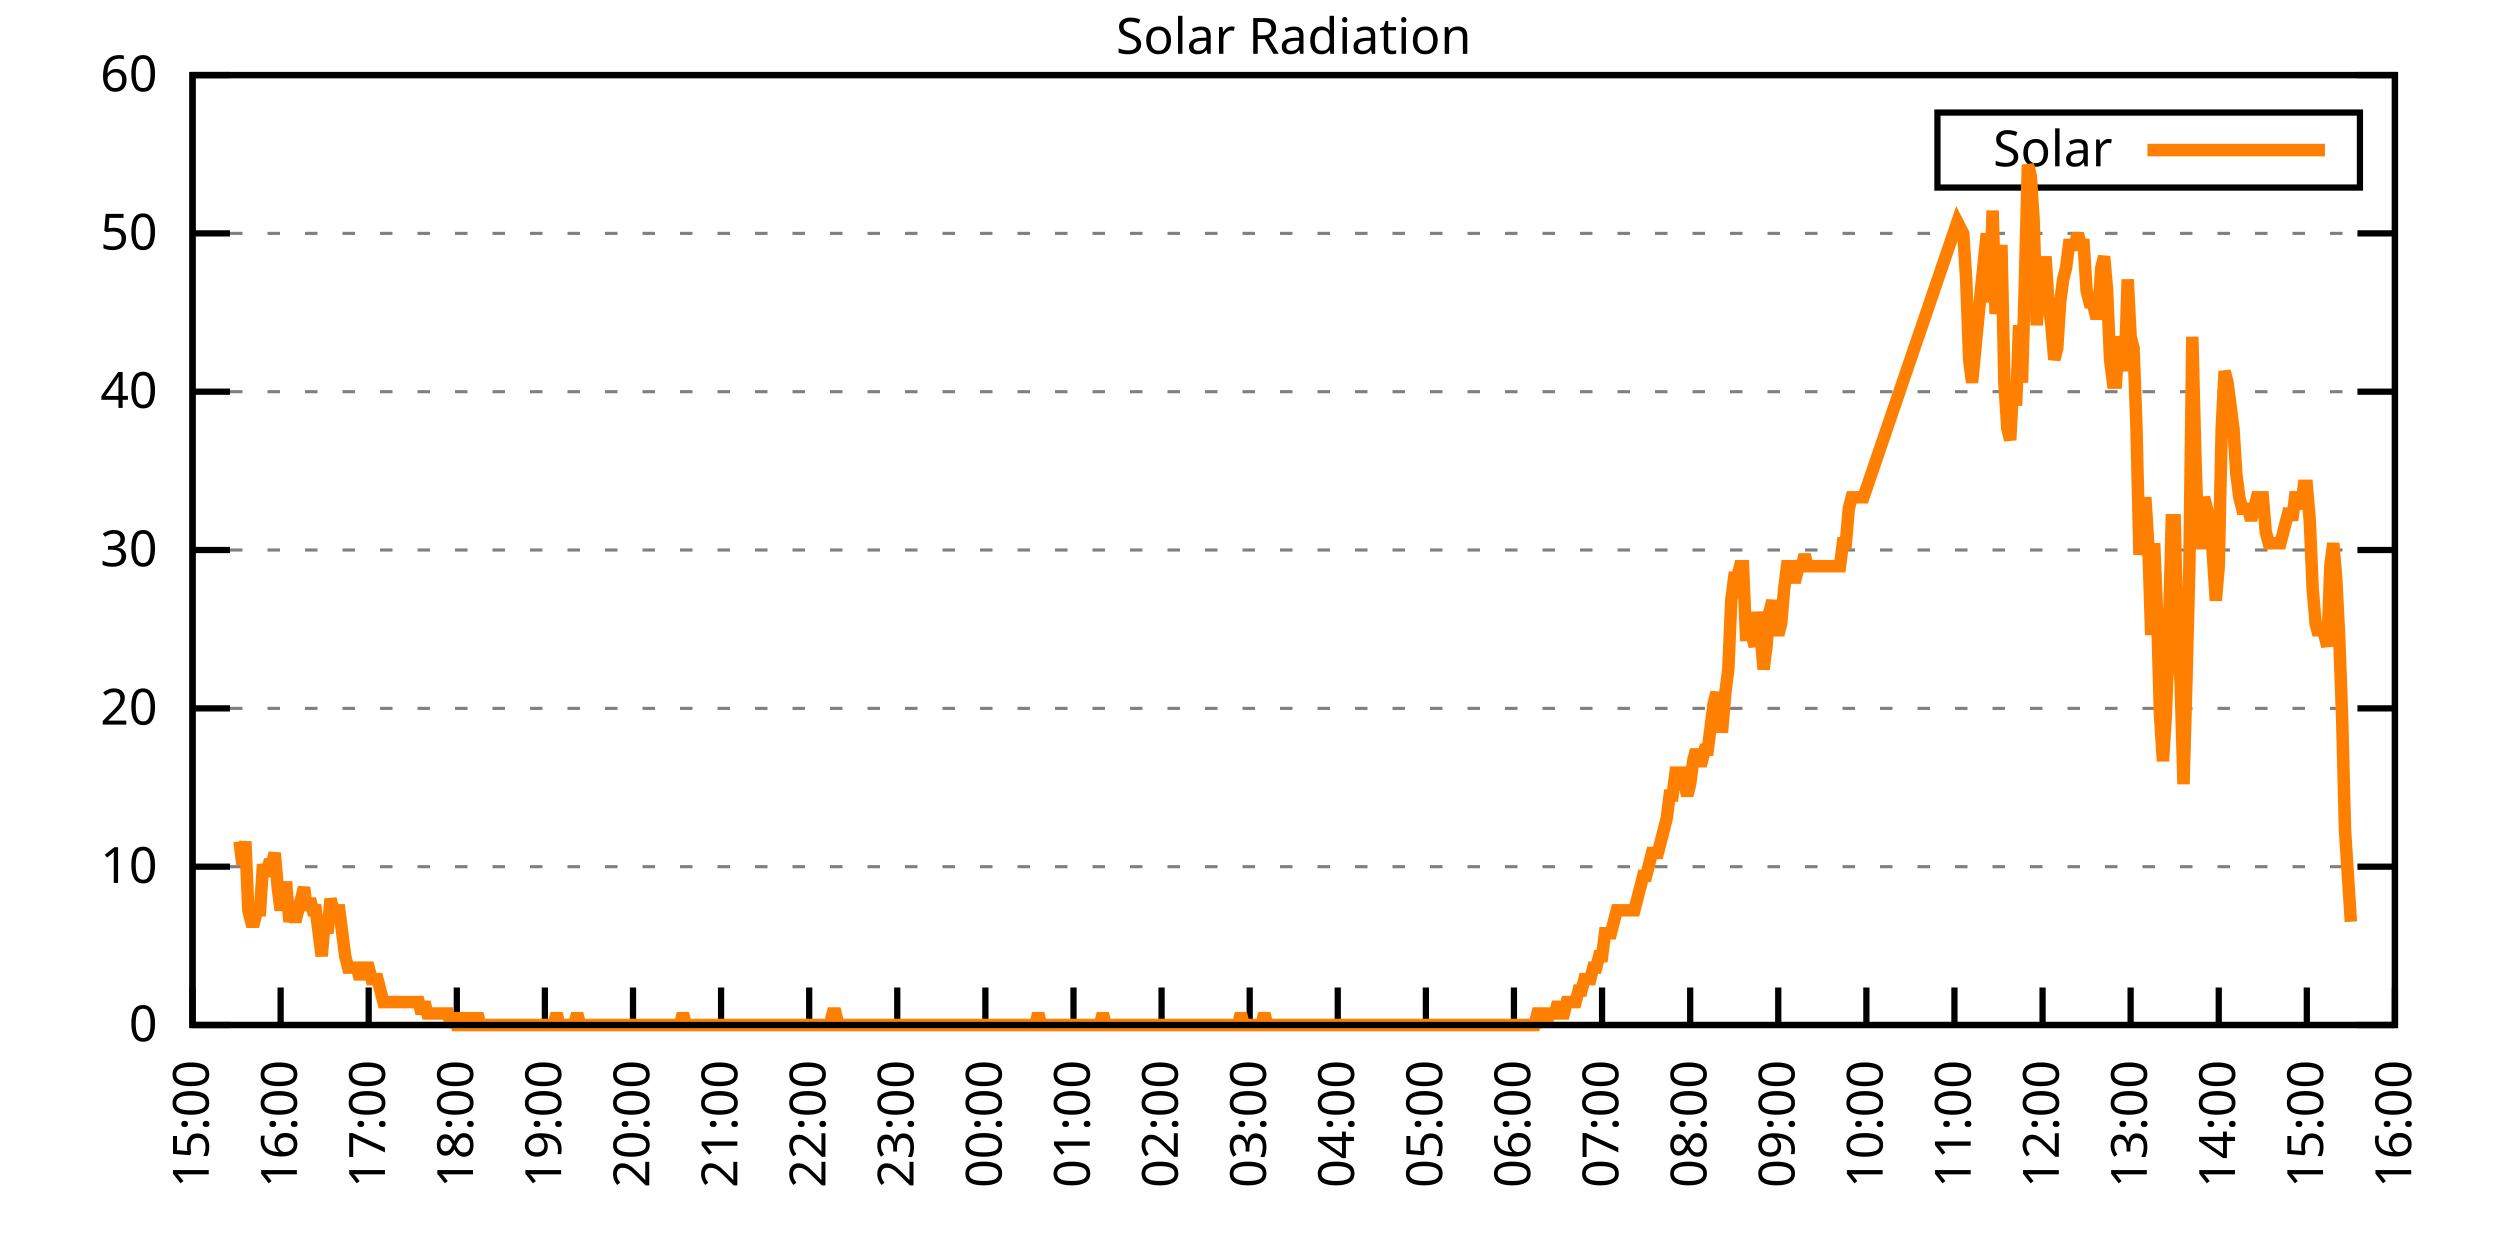
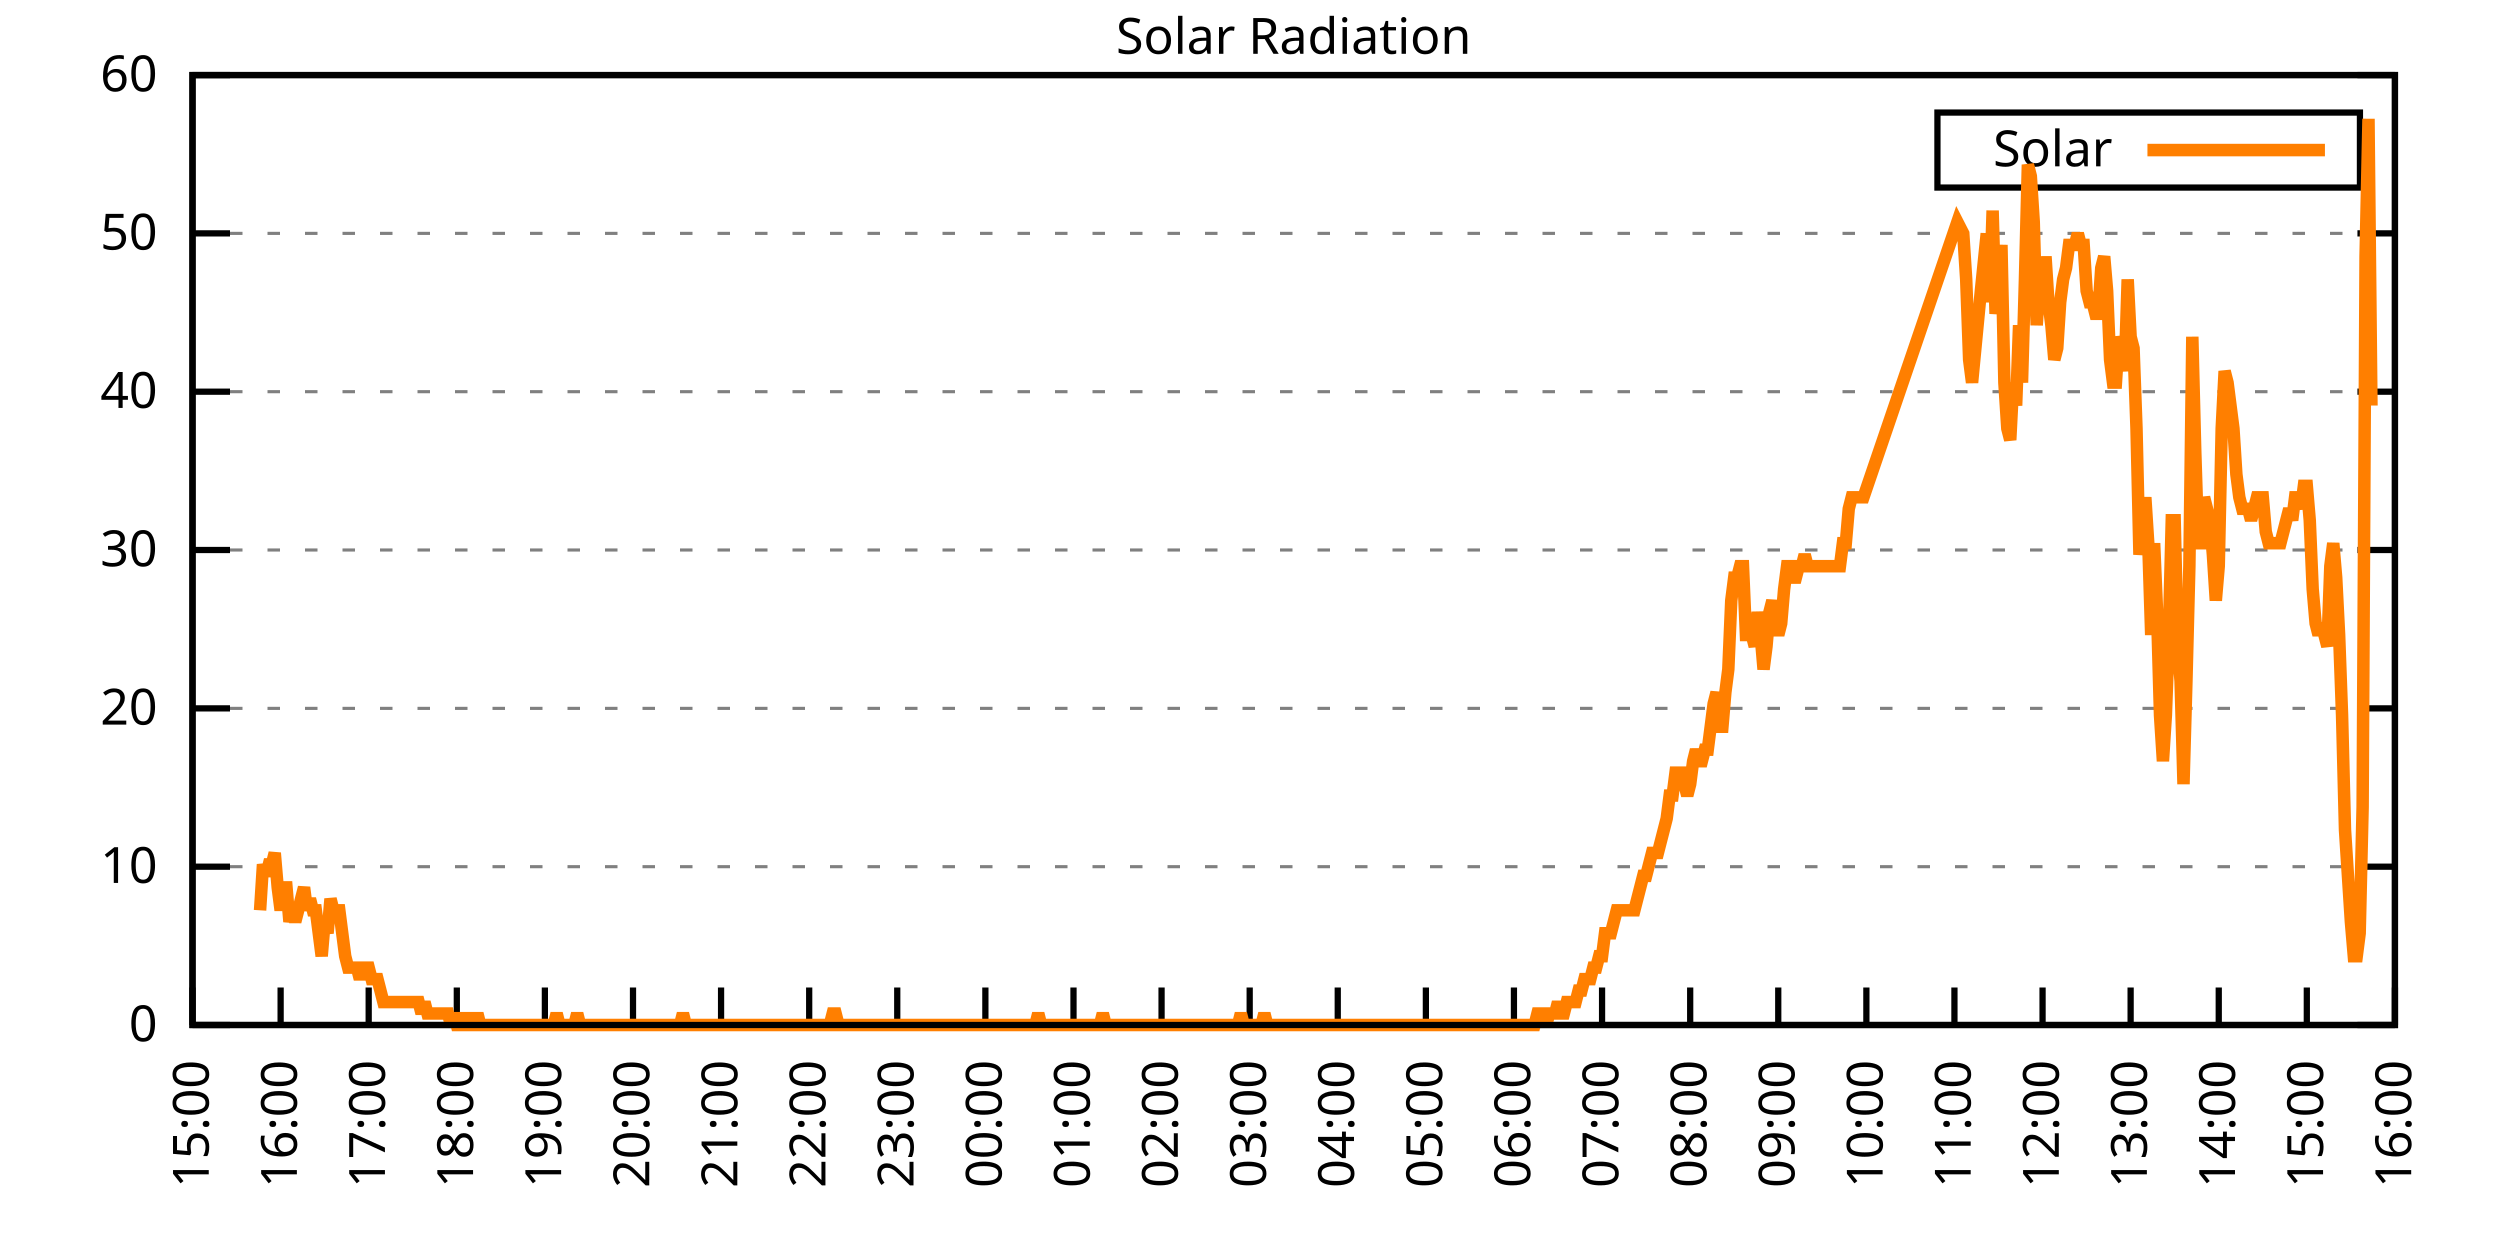
<svg xmlns="http://www.w3.org/2000/svg" xmlns:xlink="http://www.w3.org/1999/xlink" width="400" height="200" viewBox="0 0 400 200">
  <g id="gnuplot_canvas">
    <rect x="0" y="0" width="400" height="200" fill="none" />
    <defs>
      <circle id="gpDot" r="0.5" stroke-width="0.5" stroke="currentColor" />
      <path id="gpPt0" stroke-width="0.333" stroke="currentColor" d="M-1,0 h2 M0,-1 v2" />
      <path id="gpPt1" stroke-width="0.333" stroke="currentColor" d="M-1,-1 L1,1 M1,-1 L-1,1" />
      <path id="gpPt2" stroke-width="0.333" stroke="currentColor" d="M-1,0 L1,0 M0,-1 L0,1 M-1,-1 L1,1 M-1,1 L1,-1" />
      <rect id="gpPt3" stroke-width="0.333" stroke="currentColor" x="-1" y="-1" width="2" height="2" />
      <rect id="gpPt4" stroke-width="0.333" stroke="currentColor" fill="currentColor" x="-1" y="-1" width="2" height="2" />
      <circle id="gpPt5" stroke-width="0.333" stroke="currentColor" cx="0" cy="0" r="1" />
      <use xlink:href="#gpPt5" id="gpPt6" fill="currentColor" stroke="none" />
      <path id="gpPt7" stroke-width="0.333" stroke="currentColor" d="M0,-1.33 L-1.33,0.67 L1.33,0.67 z" />
      <use xlink:href="#gpPt7" id="gpPt8" fill="currentColor" stroke="none" />
      <use xlink:href="#gpPt7" id="gpPt9" stroke="currentColor" transform="rotate(180)" />
      <use xlink:href="#gpPt9" id="gpPt10" fill="currentColor" stroke="none" />
      <use xlink:href="#gpPt3" id="gpPt11" stroke="currentColor" transform="rotate(45)" />
      <use xlink:href="#gpPt11" id="gpPt12" fill="currentColor" stroke="none" />
      <path id="gpPt13" stroke-width="0.333" stroke="currentColor" d="M0,1.330 L1.265,0.411 L0.782,-1.067 L-0.782,-1.076 L-1.265,0.411 z" />
      <use xlink:href="#gpPt13" id="gpPt14" fill="currentColor" stroke="none" />
      <filter id="textbox" filterUnits="objectBoundingBox" x="0" y="0" height="1" width="1">
        <feFlood flood-color="white" flood-opacity="1" result="bgnd" />
        <feComposite in="SourceGraphic" in2="bgnd" operator="atop" />
      </filter>
      <filter id="greybox" filterUnits="objectBoundingBox" x="0" y="0" height="1" width="1">
        <feFlood flood-color="lightgrey" flood-opacity="1" result="grey" />
        <feComposite in="SourceGraphic" in2="grey" operator="atop" />
      </filter>
    </defs>
    <g fill="none" color="white" stroke="currentColor" stroke-width="1.00" stroke-linecap="butt" stroke-linejoin="miter">
</g>
    <g fill="none" color="black" stroke="currentColor" stroke-width="1.00" stroke-linecap="butt" stroke-linejoin="miter">
      <g stroke="none" shape-rendering="crispEdges">
        <polygon fill="rgb(255, 255, 255)" points="30.80,164.00 383.18,164.00 383.18,12.02 30.80,12.02 " />
      </g>
    </g>
    <g fill="none" color="black" stroke="currentColor" stroke-width="1.00" stroke-linecap="butt" stroke-linejoin="miter">
</g>
    <g fill="none" color="black" stroke="black" stroke-width="0.50" stroke-linecap="butt" stroke-linejoin="miter">
</g>
    <g fill="none" color="gray" stroke="currentColor" stroke-width="0.50" stroke-linecap="butt" stroke-linejoin="miter">
      <path stroke="gray" stroke-dasharray="2,4" class="gridline" d="M30.80,164.00 L383.19,164.00  " />
    </g>
    <g fill="none" color="gray" stroke="gray" stroke-width="1.00" stroke-linecap="butt" stroke-linejoin="miter">
</g>
    <g fill="none" color="black" stroke="currentColor" stroke-width="1.00" stroke-linecap="butt" stroke-linejoin="miter">
      <path stroke="black" d="M30.80,164.00 L36.80,164.00 M383.19,164.00 L377.19,164.00  " />
      <g transform="translate(25.20,166.60)" stroke="none" fill="black" font-family="Sans" font-size="8.00" text-anchor="end">
        <text>
          <tspan font-family="Sans"> 0</tspan>
        </text>
      </g>
    </g>
    <g fill="none" color="black" stroke="currentColor" stroke-width="1.00" stroke-linecap="butt" stroke-linejoin="miter">
</g>
    <g fill="none" color="black" stroke="black" stroke-width="0.50" stroke-linecap="butt" stroke-linejoin="miter">
</g>
    <g fill="none" color="gray" stroke="currentColor" stroke-width="0.50" stroke-linecap="butt" stroke-linejoin="miter">
      <path stroke="gray" stroke-dasharray="2,4" class="gridline" d="M30.80,138.67 L383.19,138.67  " />
    </g>
    <g fill="none" color="gray" stroke="gray" stroke-width="1.00" stroke-linecap="butt" stroke-linejoin="miter">
</g>
    <g fill="none" color="black" stroke="currentColor" stroke-width="1.00" stroke-linecap="butt" stroke-linejoin="miter">
      <path stroke="black" d="M30.80,138.67 L36.80,138.67 M383.19,138.67 L377.19,138.67  " />
      <g transform="translate(25.20,141.27)" stroke="none" fill="black" font-family="Sans" font-size="8.00" text-anchor="end">
        <text>
          <tspan font-family="Sans"> 10</tspan>
        </text>
      </g>
    </g>
    <g fill="none" color="black" stroke="currentColor" stroke-width="1.00" stroke-linecap="butt" stroke-linejoin="miter">
</g>
    <g fill="none" color="black" stroke="black" stroke-width="0.50" stroke-linecap="butt" stroke-linejoin="miter">
</g>
    <g fill="none" color="gray" stroke="currentColor" stroke-width="0.50" stroke-linecap="butt" stroke-linejoin="miter">
      <path stroke="gray" stroke-dasharray="2,4" class="gridline" d="M30.80,113.34 L383.19,113.34  " />
    </g>
    <g fill="none" color="gray" stroke="gray" stroke-width="1.00" stroke-linecap="butt" stroke-linejoin="miter">
</g>
    <g fill="none" color="black" stroke="currentColor" stroke-width="1.00" stroke-linecap="butt" stroke-linejoin="miter">
      <path stroke="black" d="M30.80,113.34 L36.80,113.34 M383.19,113.34 L377.19,113.34  " />
      <g transform="translate(25.20,115.94)" stroke="none" fill="black" font-family="Sans" font-size="8.00" text-anchor="end">
        <text>
          <tspan font-family="Sans"> 20</tspan>
        </text>
      </g>
    </g>
    <g fill="none" color="black" stroke="currentColor" stroke-width="1.00" stroke-linecap="butt" stroke-linejoin="miter">
</g>
    <g fill="none" color="black" stroke="black" stroke-width="0.50" stroke-linecap="butt" stroke-linejoin="miter">
</g>
    <g fill="none" color="gray" stroke="currentColor" stroke-width="0.50" stroke-linecap="butt" stroke-linejoin="miter">
      <path stroke="gray" stroke-dasharray="2,4" class="gridline" d="M30.80,88.00 L383.19,88.00  " />
    </g>
    <g fill="none" color="gray" stroke="gray" stroke-width="1.00" stroke-linecap="butt" stroke-linejoin="miter">
</g>
    <g fill="none" color="black" stroke="currentColor" stroke-width="1.00" stroke-linecap="butt" stroke-linejoin="miter">
      <path stroke="black" d="M30.80,88.00 L36.80,88.00 M383.19,88.00 L377.19,88.00  " />
      <g transform="translate(25.20,90.60)" stroke="none" fill="black" font-family="Sans" font-size="8.00" text-anchor="end">
        <text>
          <tspan font-family="Sans"> 30</tspan>
        </text>
      </g>
    </g>
    <g fill="none" color="black" stroke="currentColor" stroke-width="1.00" stroke-linecap="butt" stroke-linejoin="miter">
</g>
    <g fill="none" color="black" stroke="black" stroke-width="0.50" stroke-linecap="butt" stroke-linejoin="miter">
</g>
    <g fill="none" color="gray" stroke="currentColor" stroke-width="0.50" stroke-linecap="butt" stroke-linejoin="miter">
      <path stroke="gray" stroke-dasharray="2,4" class="gridline" d="M30.80,62.67 L383.19,62.67  " />
    </g>
    <g fill="none" color="gray" stroke="gray" stroke-width="1.00" stroke-linecap="butt" stroke-linejoin="miter">
</g>
    <g fill="none" color="black" stroke="currentColor" stroke-width="1.00" stroke-linecap="butt" stroke-linejoin="miter">
      <path stroke="black" d="M30.80,62.67 L36.80,62.67 M383.19,62.67 L377.19,62.67  " />
      <g transform="translate(25.20,65.27)" stroke="none" fill="black" font-family="Sans" font-size="8.00" text-anchor="end">
        <text>
          <tspan font-family="Sans"> 40</tspan>
        </text>
      </g>
    </g>
    <g fill="none" color="black" stroke="currentColor" stroke-width="1.00" stroke-linecap="butt" stroke-linejoin="miter">
</g>
    <g fill="none" color="black" stroke="black" stroke-width="0.50" stroke-linecap="butt" stroke-linejoin="miter">
</g>
    <g fill="none" color="gray" stroke="currentColor" stroke-width="0.50" stroke-linecap="butt" stroke-linejoin="miter">
      <path stroke="gray" stroke-dasharray="2,4" class="gridline" d="M30.80,37.34 L383.19,37.34  " />
    </g>
    <g fill="none" color="gray" stroke="gray" stroke-width="1.00" stroke-linecap="butt" stroke-linejoin="miter">
</g>
    <g fill="none" color="black" stroke="currentColor" stroke-width="1.00" stroke-linecap="butt" stroke-linejoin="miter">
      <path stroke="black" d="M30.80,37.34 L36.80,37.34 M383.19,37.34 L377.19,37.34  " />
      <g transform="translate(25.20,39.94)" stroke="none" fill="black" font-family="Sans" font-size="8.00" text-anchor="end">
        <text>
          <tspan font-family="Sans"> 50</tspan>
        </text>
      </g>
    </g>
    <g fill="none" color="black" stroke="currentColor" stroke-width="1.00" stroke-linecap="butt" stroke-linejoin="miter">
</g>
    <g fill="none" color="black" stroke="black" stroke-width="0.50" stroke-linecap="butt" stroke-linejoin="miter">
</g>
    <g fill="none" color="gray" stroke="currentColor" stroke-width="0.50" stroke-linecap="butt" stroke-linejoin="miter">
      <path stroke="gray" stroke-dasharray="2,4" class="gridline" d="M30.80,12.01 L383.19,12.01  " />
    </g>
    <g fill="none" color="gray" stroke="gray" stroke-width="1.00" stroke-linecap="butt" stroke-linejoin="miter">
</g>
    <g fill="none" color="black" stroke="currentColor" stroke-width="1.00" stroke-linecap="butt" stroke-linejoin="miter">
      <path stroke="black" d="M30.80,12.01 L36.80,12.01 M383.19,12.01 L377.19,12.01  " />
      <g transform="translate(25.20,14.61)" stroke="none" fill="black" font-family="Sans" font-size="8.00" text-anchor="end">
        <text>
          <tspan font-family="Sans"> 60</tspan>
        </text>
      </g>
    </g>
    <g fill="none" color="black" stroke="currentColor" stroke-width="1.00" stroke-linecap="butt" stroke-linejoin="miter">
      <path stroke="black" d="M30.80,164.00 L30.80,158.00  " />
      <g transform="translate(33.40,169.60) rotate(270.00)" stroke="none" fill="black" font-family="Sans" font-size="8.00" text-anchor="end">
        <text>
          <tspan font-family="Sans">15:00</tspan>
        </text>
      </g>
    </g>
    <g fill="none" color="black" stroke="currentColor" stroke-width="1.00" stroke-linecap="butt" stroke-linejoin="miter">
      <path stroke="black" d="M44.90,164.00 L44.90,158.00  " />
      <g transform="translate(47.50,169.60) rotate(270.00)" stroke="none" fill="black" font-family="Sans" font-size="8.00" text-anchor="end">
        <text>
          <tspan font-family="Sans">16:00</tspan>
        </text>
      </g>
    </g>
    <g fill="none" color="black" stroke="currentColor" stroke-width="1.00" stroke-linecap="butt" stroke-linejoin="miter">
      <path stroke="black" d="M58.99,164.00 L58.99,158.00  " />
      <g transform="translate(61.59,169.60) rotate(270.00)" stroke="none" fill="black" font-family="Sans" font-size="8.00" text-anchor="end">
        <text>
          <tspan font-family="Sans">17:00</tspan>
        </text>
      </g>
    </g>
    <g fill="none" color="black" stroke="currentColor" stroke-width="1.00" stroke-linecap="butt" stroke-linejoin="miter">
      <path stroke="black" d="M73.09,164.00 L73.09,158.00  " />
      <g transform="translate(75.69,169.60) rotate(270.00)" stroke="none" fill="black" font-family="Sans" font-size="8.00" text-anchor="end">
        <text>
          <tspan font-family="Sans">18:00</tspan>
        </text>
      </g>
    </g>
    <g fill="none" color="black" stroke="currentColor" stroke-width="1.00" stroke-linecap="butt" stroke-linejoin="miter">
      <path stroke="black" d="M87.18,164.00 L87.18,158.00  " />
      <g transform="translate(89.78,169.60) rotate(270.00)" stroke="none" fill="black" font-family="Sans" font-size="8.00" text-anchor="end">
        <text>
          <tspan font-family="Sans">19:00</tspan>
        </text>
      </g>
    </g>
    <g fill="none" color="black" stroke="currentColor" stroke-width="1.00" stroke-linecap="butt" stroke-linejoin="miter">
      <path stroke="black" d="M101.28,164.00 L101.28,158.00  " />
      <g transform="translate(103.88,169.60) rotate(270.00)" stroke="none" fill="black" font-family="Sans" font-size="8.00" text-anchor="end">
        <text>
          <tspan font-family="Sans">20:00</tspan>
        </text>
      </g>
    </g>
    <g fill="none" color="black" stroke="currentColor" stroke-width="1.00" stroke-linecap="butt" stroke-linejoin="miter">
      <path stroke="black" d="M115.37,164.00 L115.37,158.00  " />
      <g transform="translate(117.97,169.60) rotate(270.00)" stroke="none" fill="black" font-family="Sans" font-size="8.00" text-anchor="end">
        <text>
          <tspan font-family="Sans">21:00</tspan>
        </text>
      </g>
    </g>
    <g fill="none" color="black" stroke="currentColor" stroke-width="1.00" stroke-linecap="butt" stroke-linejoin="miter">
      <path stroke="black" d="M129.47,164.00 L129.47,158.00  " />
      <g transform="translate(132.07,169.60) rotate(270.00)" stroke="none" fill="black" font-family="Sans" font-size="8.00" text-anchor="end">
        <text>
          <tspan font-family="Sans">22:00</tspan>
        </text>
      </g>
    </g>
    <g fill="none" color="black" stroke="currentColor" stroke-width="1.00" stroke-linecap="butt" stroke-linejoin="miter">
      <path stroke="black" d="M143.56,164.00 L143.56,158.00  " />
      <g transform="translate(146.16,169.60) rotate(270.00)" stroke="none" fill="black" font-family="Sans" font-size="8.00" text-anchor="end">
        <text>
          <tspan font-family="Sans">23:00</tspan>
        </text>
      </g>
    </g>
    <g fill="none" color="black" stroke="currentColor" stroke-width="1.00" stroke-linecap="butt" stroke-linejoin="miter">
      <path stroke="black" d="M157.66,164.00 L157.66,158.00  " />
      <g transform="translate(160.26,169.60) rotate(270.00)" stroke="none" fill="black" font-family="Sans" font-size="8.00" text-anchor="end">
        <text>
          <tspan font-family="Sans">00:00</tspan>
        </text>
      </g>
    </g>
    <g fill="none" color="black" stroke="currentColor" stroke-width="1.00" stroke-linecap="butt" stroke-linejoin="miter">
      <path stroke="black" d="M171.76,164.00 L171.76,158.00  " />
      <g transform="translate(174.36,169.60) rotate(270.00)" stroke="none" fill="black" font-family="Sans" font-size="8.00" text-anchor="end">
        <text>
          <tspan font-family="Sans">01:00</tspan>
        </text>
      </g>
    </g>
    <g fill="none" color="black" stroke="currentColor" stroke-width="1.00" stroke-linecap="butt" stroke-linejoin="miter">
      <path stroke="black" d="M185.85,164.00 L185.85,158.00  " />
      <g transform="translate(188.45,169.60) rotate(270.00)" stroke="none" fill="black" font-family="Sans" font-size="8.00" text-anchor="end">
        <text>
          <tspan font-family="Sans">02:00</tspan>
        </text>
      </g>
    </g>
    <g fill="none" color="black" stroke="currentColor" stroke-width="1.00" stroke-linecap="butt" stroke-linejoin="miter">
      <path stroke="black" d="M199.95,164.00 L199.95,158.00  " />
      <g transform="translate(202.55,169.60) rotate(270.00)" stroke="none" fill="black" font-family="Sans" font-size="8.00" text-anchor="end">
        <text>
          <tspan font-family="Sans">03:00</tspan>
        </text>
      </g>
    </g>
    <g fill="none" color="black" stroke="currentColor" stroke-width="1.00" stroke-linecap="butt" stroke-linejoin="miter">
      <path stroke="black" d="M214.04,164.00 L214.04,158.00  " />
      <g transform="translate(216.64,169.60) rotate(270.00)" stroke="none" fill="black" font-family="Sans" font-size="8.00" text-anchor="end">
        <text>
          <tspan font-family="Sans">04:00</tspan>
        </text>
      </g>
    </g>
    <g fill="none" color="black" stroke="currentColor" stroke-width="1.00" stroke-linecap="butt" stroke-linejoin="miter">
      <path stroke="black" d="M228.14,164.00 L228.14,158.00  " />
      <g transform="translate(230.74,169.60) rotate(270.00)" stroke="none" fill="black" font-family="Sans" font-size="8.00" text-anchor="end">
        <text>
          <tspan font-family="Sans">05:00</tspan>
        </text>
      </g>
    </g>
    <g fill="none" color="black" stroke="currentColor" stroke-width="1.00" stroke-linecap="butt" stroke-linejoin="miter">
      <path stroke="black" d="M242.23,164.00 L242.23,158.00  " />
      <g transform="translate(244.83,169.60) rotate(270.00)" stroke="none" fill="black" font-family="Sans" font-size="8.00" text-anchor="end">
        <text>
          <tspan font-family="Sans">06:00</tspan>
        </text>
      </g>
    </g>
    <g fill="none" color="black" stroke="currentColor" stroke-width="1.00" stroke-linecap="butt" stroke-linejoin="miter">
      <path stroke="black" d="M256.33,164.00 L256.33,158.00  " />
      <g transform="translate(258.93,169.60) rotate(270.00)" stroke="none" fill="black" font-family="Sans" font-size="8.00" text-anchor="end">
        <text>
          <tspan font-family="Sans">07:00</tspan>
        </text>
      </g>
    </g>
    <g fill="none" color="black" stroke="currentColor" stroke-width="1.00" stroke-linecap="butt" stroke-linejoin="miter">
      <path stroke="black" d="M270.43,164.00 L270.43,158.00  " />
      <g transform="translate(273.03,169.60) rotate(270.00)" stroke="none" fill="black" font-family="Sans" font-size="8.00" text-anchor="end">
        <text>
          <tspan font-family="Sans">08:00</tspan>
        </text>
      </g>
    </g>
    <g fill="none" color="black" stroke="currentColor" stroke-width="1.00" stroke-linecap="butt" stroke-linejoin="miter">
      <path stroke="black" d="M284.52,164.00 L284.52,158.00  " />
      <g transform="translate(287.12,169.60) rotate(270.00)" stroke="none" fill="black" font-family="Sans" font-size="8.00" text-anchor="end">
        <text>
          <tspan font-family="Sans">09:00</tspan>
        </text>
      </g>
    </g>
    <g fill="none" color="black" stroke="currentColor" stroke-width="1.00" stroke-linecap="butt" stroke-linejoin="miter">
      <path stroke="black" d="M298.62,164.00 L298.62,158.00  " />
      <g transform="translate(301.22,169.60) rotate(270.00)" stroke="none" fill="black" font-family="Sans" font-size="8.00" text-anchor="end">
        <text>
          <tspan font-family="Sans">10:00</tspan>
        </text>
      </g>
    </g>
    <g fill="none" color="black" stroke="currentColor" stroke-width="1.00" stroke-linecap="butt" stroke-linejoin="miter">
      <path stroke="black" d="M312.71,164.00 L312.71,158.00  " />
      <g transform="translate(315.31,169.60) rotate(270.00)" stroke="none" fill="black" font-family="Sans" font-size="8.00" text-anchor="end">
        <text>
          <tspan font-family="Sans">11:00</tspan>
        </text>
      </g>
    </g>
    <g fill="none" color="black" stroke="currentColor" stroke-width="1.00" stroke-linecap="butt" stroke-linejoin="miter">
      <path stroke="black" d="M326.81,164.00 L326.81,158.00  " />
      <g transform="translate(329.41,169.60) rotate(270.00)" stroke="none" fill="black" font-family="Sans" font-size="8.00" text-anchor="end">
        <text>
          <tspan font-family="Sans">12:00</tspan>
        </text>
      </g>
    </g>
    <g fill="none" color="black" stroke="currentColor" stroke-width="1.00" stroke-linecap="butt" stroke-linejoin="miter">
      <path stroke="black" d="M340.90,164.00 L340.90,158.00  " />
      <g transform="translate(343.50,169.60) rotate(270.00)" stroke="none" fill="black" font-family="Sans" font-size="8.00" text-anchor="end">
        <text>
          <tspan font-family="Sans">13:00</tspan>
        </text>
      </g>
    </g>
    <g fill="none" color="black" stroke="currentColor" stroke-width="1.00" stroke-linecap="butt" stroke-linejoin="miter">
      <path stroke="black" d="M355.00,164.00 L355.00,158.00  " />
      <g transform="translate(357.60,169.60) rotate(270.00)" stroke="none" fill="black" font-family="Sans" font-size="8.00" text-anchor="end">
        <text>
          <tspan font-family="Sans">14:00</tspan>
        </text>
      </g>
    </g>
    <g fill="none" color="black" stroke="currentColor" stroke-width="1.00" stroke-linecap="butt" stroke-linejoin="miter">
      <path stroke="black" d="M369.09,164.00 L369.09,158.00  " />
      <g transform="translate(371.69,169.60) rotate(270.00)" stroke="none" fill="black" font-family="Sans" font-size="8.00" text-anchor="end">
        <text>
          <tspan font-family="Sans">15:00</tspan>
        </text>
      </g>
    </g>
    <g fill="none" color="black" stroke="currentColor" stroke-width="1.00" stroke-linecap="butt" stroke-linejoin="miter">
      <path stroke="black" d="M383.19,164.00 L383.19,158.00  " />
      <g transform="translate(385.79,169.60) rotate(270.00)" stroke="none" fill="black" font-family="Sans" font-size="8.00" text-anchor="end">
        <text>
          <tspan font-family="Sans">16:00</tspan>
        </text>
      </g>
    </g>
    <g fill="none" color="black" stroke="currentColor" stroke-width="1.00" stroke-linecap="butt" stroke-linejoin="miter">
</g>
    <g fill="none" color="black" stroke="currentColor" stroke-width="1.00" stroke-linecap="butt" stroke-linejoin="miter">
      <path stroke="black" d="M30.80,12.01 L30.80,164.00 L383.19,164.00 L383.19,12.01 L30.80,12.01 Z  " />
    </g>
    <g fill="none" color="black" stroke="currentColor" stroke-width="1.00" stroke-linecap="butt" stroke-linejoin="miter">
</g>
    <g fill="none" color="black" stroke="currentColor" stroke-width="1.00" stroke-linecap="butt" stroke-linejoin="miter">
      <path stroke="black" d="M309.99,30.01 L309.99,18.01 L377.59,18.01 L377.59,30.01 L309.99,30.01 Z  " />
    </g>
    <g id="Solar_Radiation_plot_1">
      <g fill="none" color="white" stroke="black" stroke-width="2.00" stroke-linecap="butt" stroke-linejoin="miter">
</g>
      <g fill="none" color="black" stroke="currentColor" stroke-width="2.00" stroke-linecap="butt" stroke-linejoin="miter">
        <g transform="translate(337.99,26.61)" stroke="none" fill="black" font-family="Sans" font-size="8.00" text-anchor="end">
          <text>
            <tspan font-family="Sans">Solar</tspan>
          </text>
        </g>
      </g>
      <g fill="none" color="black" stroke="currentColor" stroke-width="2.00" stroke-linecap="butt" stroke-linejoin="miter">
-         <path stroke="rgb(255, 127,   0)" d="M343.59,24.01 L371.99,24.01 M38.32,134.63 L38.79,138.30 L39.26,134.63 L39.73,145.65 L40.20,147.48 L40.67,147.48   L41.14,145.65 L41.61,145.65 L42.08,138.30 L42.55,140.14 L43.02,138.30 L43.49,138.30 L43.96,136.47 L44.43,141.98   L44.90,145.65 L45.37,141.98 L45.84,141.98 L46.31,147.48 L46.78,145.65 L47.24,147.48 L47.71,145.65 L48.18,143.81   L48.65,141.98 L49.12,145.65 L49.59,143.81 L50.06,145.65 L50.53,145.65 L51.00,149.32 L51.47,152.99 L51.94,147.48   L52.41,149.32 L52.88,143.81 L53.35,145.65 L53.82,145.65 L54.29,145.65 L54.76,149.32 L55.23,152.99 L55.70,154.82   L56.17,154.82 L56.64,154.82 L57.11,154.82 L57.58,156.66 L58.05,154.82 L58.52,154.82 L58.99,154.82 L59.46,156.66   L59.93,156.66 L60.40,156.66 L60.87,158.49 L61.34,160.33 L61.81,160.33 L62.28,160.33 L62.75,160.33 L63.22,160.33   L63.69,160.33 L64.16,160.33 L64.63,160.33 L65.10,160.33 L65.57,160.33 L66.04,160.33 L66.51,160.33 L66.98,160.33   L67.45,162.16 L67.92,160.33 L68.39,162.16 L68.86,162.16 L69.33,162.16 L69.80,162.16 L70.27,162.16 L70.74,162.16   L71.21,162.16 L71.68,162.16 L72.15,164.00 L72.62,162.16 L73.09,164.00 L73.56,164.00 L74.03,164.00 L74.50,162.16   L74.97,164.00 L75.44,164.00 L75.91,164.00 L76.38,162.16 L76.85,164.00 L77.32,164.00 L77.79,164.00 L78.26,164.00   L78.73,164.00 L79.19,164.00 L79.66,164.00 L80.13,164.00 L80.60,164.00 L81.07,164.00 L81.54,164.00 L82.01,164.00   L82.48,164.00 L82.95,164.00 L83.42,164.00 L83.89,164.00 L84.36,164.00 L84.83,164.00 L85.30,164.00 L85.77,164.00   L86.24,164.00 L86.71,164.00 L87.18,164.00 L87.65,164.00 L88.12,164.00 L88.59,164.00 L89.06,162.16 L89.53,164.00   L90.00,164.00 L90.47,164.00 L90.94,164.00 L91.41,164.00 L91.88,164.00 L92.35,162.16 L92.82,164.00 L93.29,164.00   L93.76,164.00 L94.23,164.00 L94.70,164.00 L95.17,164.00 L95.64,164.00 L96.11,164.00 L96.58,164.00 L97.05,164.00   L97.52,164.00 L97.99,164.00 L98.46,164.00 L98.93,164.00 L99.40,164.00 L99.87,164.00 L100.34,164.00 L100.81,164.00   L101.28,164.00 L101.75,164.00 L102.22,164.00 L102.69,164.00 L103.16,164.00 L103.63,164.00 L104.10,164.00 L104.57,164.00   L105.04,164.00 L105.51,164.00 L105.98,164.00 L106.45,164.00 L106.92,164.00 L107.39,164.00 L107.86,164.00 L108.33,164.00   L108.80,164.00 L109.27,162.16 L109.74,164.00 L110.21,164.00 L110.68,164.00 L111.14,164.00 L111.61,164.00 L112.08,164.00   L112.55,164.00 L113.02,164.00 L113.49,164.00 L113.96,164.00 L114.43,164.00 L114.90,164.00 L115.37,164.00 L115.84,164.00   L116.31,164.00 L116.78,164.00 L117.25,164.00 L117.72,164.00 L118.19,164.00 L118.66,164.00 L119.13,164.00 L119.60,164.00   L120.07,164.00 L120.54,164.00 L121.01,164.00 L121.48,164.00 L121.95,164.00 L122.42,164.00 L122.89,164.00 L123.36,164.00   L123.83,164.00 L124.30,164.00 L124.77,164.00 L125.24,164.00 L125.71,164.00 L126.18,164.00 L126.65,164.00 L127.12,164.00   L127.59,164.00 L128.06,164.00 L128.53,164.00 L129.00,164.00 L129.47,164.00 L129.94,164.00 L130.41,164.00 L130.88,164.00   L131.35,164.00 L131.82,164.00 L132.29,164.00 L132.76,164.00 L133.23,162.16 L133.70,162.16 L134.17,164.00 L134.64,164.00   L135.11,164.00 L135.58,164.00 L136.05,164.00 L136.52,164.00 L136.99,164.00 L137.46,164.00 L137.93,164.00 L138.40,164.00   L138.87,164.00 L139.34,164.00 L139.81,164.00 L140.28,164.00 L140.75,164.00 L141.22,164.00 L141.69,164.00 L142.16,164.00   L142.63,164.00 L143.09,164.00 L143.56,164.00 L144.03,164.00 L144.50,164.00 L144.97,164.00 L145.44,164.00 L145.91,164.00   L146.38,164.00 L146.85,164.00 L147.32,164.00 L147.79,164.00 L148.26,164.00 L148.73,164.00 L149.20,164.00 L149.67,164.00   L150.14,164.00 L150.61,164.00 L151.08,164.00 L151.55,164.00 L152.02,164.00 L152.49,164.00 L152.96,164.00 L153.43,164.00   L153.90,164.00 L154.37,164.00 L154.84,164.00 L155.31,164.00 L155.78,164.00 L156.25,164.00 L156.72,164.00 L157.19,164.00   L157.66,164.00 L158.13,164.00 L158.60,164.00 L159.07,164.00 L159.54,164.00 L160.01,164.00 L160.48,164.00 L160.95,164.00   L161.42,164.00 L161.89,164.00 L162.36,164.00 L162.83,164.00 L163.30,164.00 L163.77,164.00 L164.24,164.00 L164.71,164.00   L165.18,164.00 L165.65,164.00 L166.12,162.16 L166.59,164.00 L167.06,164.00 L167.53,164.00 L168.00,164.00 L168.47,164.00   L168.94,164.00 L169.41,164.00 L169.88,164.00 L170.35,164.00 L170.82,164.00 L171.29,164.00 L171.76,164.00 L172.23,164.00   L172.70,164.00 L173.17,164.00 L173.64,164.00 L174.11,164.00 L174.58,164.00 L175.04,164.00 L175.51,164.00 L175.98,164.00   L176.45,162.16 L176.92,164.00 L177.39,164.00 L177.86,164.00 L178.33,164.00 L178.80,164.00 L179.27,164.00 L179.74,164.00   L180.21,164.00 L180.68,164.00 L181.15,164.00 L181.62,164.00 L182.09,164.00 L182.56,164.00 L183.03,164.00 L183.50,164.00   L183.97,164.00 L184.44,164.00 L184.91,164.00 L185.38,164.00 L185.85,164.00 L186.32,164.00 L186.79,164.00 L187.26,164.00   L187.73,164.00 L188.20,164.00 L188.67,164.00 L189.14,164.00 L189.61,164.00 L190.08,164.00 L190.55,164.00 L191.02,164.00   L191.49,164.00 L191.96,164.00 L192.43,164.00 L192.90,164.00 L193.37,164.00 L193.84,164.00 L194.31,164.00 L194.78,164.00   L195.25,164.00 L195.72,164.00 L196.19,164.00 L196.66,164.00 L197.13,164.00 L197.60,164.00 L198.07,164.00 L198.54,162.16   L199.01,164.00 L199.48,164.00 L199.95,164.00 L200.42,164.00 L200.89,164.00 L201.36,164.00 L201.83,164.00 L202.30,162.16   L202.77,164.00 L203.24,164.00 L203.71,164.00 L204.18,164.00 L204.65,164.00 L205.12,164.00 L205.59,164.00 L206.06,164.00   L206.53,164.00 L207.00,164.00 L207.46,164.00 L207.93,164.00 L208.40,164.00 L208.87,164.00 L209.34,164.00 L209.81,164.00   L210.28,164.00 L210.75,164.00 L211.22,164.00 L211.69,164.00 L212.16,164.00 L212.63,164.00 L213.10,164.00 L213.57,164.00   L214.04,164.00 L214.51,164.00 L214.98,164.00 L215.45,164.00 L215.92,164.00 L216.39,164.00 L216.86,164.00 L217.33,164.00   L217.80,164.00 L218.27,164.00 L218.74,164.00 L219.21,164.00 L219.68,164.00 L220.15,164.00 L220.62,164.00 L221.09,164.00   L221.56,164.00 L222.03,164.00 L222.50,164.00 L222.97,164.00 L223.44,164.00 L223.91,164.00 L224.38,164.00 L224.85,164.00   L225.32,164.00 L225.79,164.00 L226.26,164.00 L226.73,164.00 L227.20,164.00 L227.67,164.00 L228.14,164.00 L228.61,164.00   L229.08,164.00 L229.55,164.00 L230.02,164.00 L230.49,164.00 L230.96,164.00 L231.43,164.00 L231.90,164.00 L232.37,164.00   L232.84,164.00 L233.31,164.00 L233.78,164.00 L234.25,164.00 L234.72,164.00 L235.19,164.00 L235.66,164.00 L236.13,164.00   L236.60,164.00 L237.07,164.00 L237.54,164.00 L238.01,164.00 L238.48,164.00 L238.95,164.00 L239.41,164.00 L239.88,164.00   L240.35,164.00 L240.82,164.00 L241.29,164.00 L241.76,164.00 L242.23,164.00 L242.70,164.00 L243.17,164.00 L243.64,164.00   L244.11,164.00 L244.58,164.00 L245.05,164.00 L245.52,164.00 L245.99,162.16 L246.46,162.16 L246.93,162.16 L247.40,164.00   L247.87,162.16 L248.34,162.16 L248.81,162.16 L249.28,160.33 L249.75,162.16 L250.22,162.16 L250.69,160.33 L251.16,160.33   L251.63,160.33 L252.10,160.33 L252.57,158.49 L253.04,158.49 L253.51,156.66 L253.98,156.66 L254.45,156.66 L254.92,154.82   L255.39,154.82 L255.86,152.99 L256.33,152.99 L256.80,149.32 L257.27,149.32 L257.74,149.32 L258.21,147.48 L258.68,145.65   L259.15,145.65 L259.62,145.65 L260.09,145.65 L260.56,145.65 L261.03,145.65 L261.50,145.65 L261.97,143.81 L262.44,141.98   L262.91,140.14 L263.38,140.14 L263.85,138.30 L264.32,136.47 L264.79,136.47 L265.26,136.47 L265.73,134.63 L266.20,132.80   L266.67,130.96 L267.14,127.29 L267.61,127.29 L268.08,123.62 L268.55,123.62 L269.02,123.62 L269.49,125.46 L269.96,127.29   L270.43,125.46 L270.90,121.79 L271.36,119.95 L271.83,121.79 L272.30,121.79 L272.77,119.95 L273.24,119.95 L273.71,116.28   L274.18,112.61 L274.65,110.77 L275.12,116.28 L275.59,116.28 L276.06,110.77 L276.53,107.10 L277.00,96.09 L277.47,92.42   L277.94,92.42 L278.41,90.59 L278.88,90.59 L279.35,101.60 L279.82,101.60 L280.29,101.60 L280.76,103.43 L281.23,97.93   L281.70,101.60 L282.17,107.10 L282.64,103.43 L283.11,97.93 L283.58,96.09 L284.05,99.76 L284.52,101.60 L284.99,99.76   L285.46,94.26 L285.93,90.59 L286.40,90.59 L286.87,92.42 L287.34,92.42 L287.81,90.59 L288.28,90.59 L288.75,88.75   L289.22,90.59 L289.69,90.59 L290.16,90.59 L290.63,90.59 L291.10,90.59 L291.57,90.59 L292.04,90.59 L292.51,90.59   L292.98,90.59 L293.45,90.59 L293.92,90.59 L294.39,90.59 L294.86,86.91 L295.33,86.91 L295.80,81.41 L296.27,79.57   L296.74,79.57 L297.21,79.57 L297.68,79.57 L298.15,79.57 L313.18,35.52 L314.12,37.36 L314.59,44.70 L315.06,57.55   L315.53,61.22 L316.94,46.54 L317.88,37.36 L318.35,48.37 L318.82,33.69 L319.29,50.21 L319.76,46.54 L320.23,39.19   L320.70,61.22 L321.17,68.56 L321.64,70.40 L322.11,61.22 L322.58,64.89 L323.05,52.04 L323.52,61.22 L323.99,44.70   L324.46,26.35 L324.93,28.18 L325.40,35.52 L325.87,52.04 L326.34,44.70 L326.81,50.21 L327.28,41.03 L327.75,48.37   L328.22,52.04 L328.69,57.55 L329.16,55.71 L329.63,48.37 L330.10,44.70 L330.57,42.87 L331.04,39.19 L331.51,39.19   L331.98,39.19 L332.45,37.36 L332.92,39.19 L333.39,39.19 L333.86,46.54 L334.33,48.37 L334.80,48.37 L335.26,50.21   L335.73,50.21 L336.20,42.87 L336.67,41.03 L337.14,46.54 L337.61,57.55 L338.08,61.22 L338.55,61.22 L339.02,53.88   L339.49,55.71 L339.96,59.38 L340.43,44.70 L340.90,53.88 L341.37,55.71 L341.84,68.56 L342.31,88.75 L342.78,85.08   L343.25,79.57 L343.72,86.91 L344.19,101.60 L344.66,86.91 L345.13,97.93 L345.60,114.44 L346.07,121.79 L346.54,114.44   L347.01,101.60 L347.48,83.24 L347.95,83.24 L348.42,103.43 L348.89,108.94 L349.36,125.46 L349.83,108.94 L350.30,90.59   L350.77,53.88 L351.24,72.23 L351.71,86.91 L352.18,86.91 L352.65,79.57 L353.12,81.41 L353.59,83.24 L354.06,88.75   L354.53,96.09 L355.00,90.59 L355.47,68.56 L355.94,59.38 L356.41,61.22 L356.88,64.89 L357.35,68.56 L357.82,75.90   L358.29,79.57 L358.76,81.41 L359.23,81.41 L359.70,81.41 L360.17,83.24 L360.64,81.41 L361.11,79.57 L361.58,79.57   L362.05,79.57 L362.52,85.08 L362.99,86.91 L363.46,86.91 L363.93,86.91 L364.40,86.91 L364.87,86.91 L365.34,85.08   L365.81,83.24 L366.28,81.41 L366.75,83.24 L367.21,79.57 L367.68,79.57 L368.15,81.41 L368.62,77.74 L369.09,77.74   L369.56,83.24 L370.03,94.26 L370.50,99.76 L370.97,101.60 L371.44,99.76 L371.91,101.60 L372.38,103.43 L372.85,90.59   L373.32,86.91 L373.79,92.42 L374.26,101.60 L374.73,114.44 L375.20,132.80 L375.67,140.14 L376.14,147.48  " />
+         <path stroke="rgb(255, 127,   0)" d="M343.59,24.01 L371.99,24.01 M41.61,145.65 L42.08,138.30 L42.55,140.14 L43.02,138.30 L43.49,138.30 L43.96,136.47   L44.43,141.98 L44.90,145.65 L45.37,141.98 L45.84,141.98 L46.31,147.48 L46.78,145.65 L47.24,147.48 L47.71,145.65   L48.18,143.81 L48.65,141.98 L49.12,145.65 L49.59,143.81 L50.06,145.65 L50.53,145.65 L51.00,149.32 L51.47,152.99   L51.94,147.48 L52.41,149.32 L52.88,143.81 L53.35,145.65 L53.82,145.65 L54.29,145.65 L54.76,149.32 L55.23,152.99   L55.70,154.82 L56.17,154.82 L56.64,154.82 L57.11,154.82 L57.58,156.66 L58.05,154.82 L58.52,154.82 L58.99,154.82   L59.46,156.66 L59.93,156.66 L60.40,156.66 L60.87,158.49 L61.34,160.33 L61.81,160.33 L62.28,160.33 L62.75,160.33   L63.22,160.33 L63.69,160.33 L64.16,160.33 L64.63,160.33 L65.10,160.33 L65.57,160.33 L66.04,160.33 L66.51,160.33   L66.98,160.33 L67.45,162.16 L67.92,160.33 L68.39,162.16 L68.86,162.16 L69.33,162.16 L69.80,162.16 L70.27,162.16   L70.74,162.16 L71.21,162.16 L71.68,162.16 L72.15,164.00 L72.62,162.16 L73.09,164.00 L73.56,164.00 L74.03,164.00   L74.50,162.16 L74.97,164.00 L75.44,164.00 L75.91,164.00 L76.38,162.16 L76.85,164.00 L77.32,164.00 L77.79,164.00   L78.26,164.00 L78.73,164.00 L79.19,164.00 L79.66,164.00 L80.13,164.00 L80.60,164.00 L81.07,164.00 L81.54,164.00   L82.01,164.00 L82.48,164.00 L82.95,164.00 L83.42,164.00 L83.89,164.00 L84.36,164.00 L84.83,164.00 L85.30,164.00   L85.77,164.00 L86.24,164.00 L86.71,164.00 L87.18,164.00 L87.65,164.00 L88.12,164.00 L88.59,164.00 L89.06,162.16   L89.53,164.00 L90.00,164.00 L90.47,164.00 L90.94,164.00 L91.41,164.00 L91.88,164.00 L92.35,162.16 L92.82,164.00   L93.29,164.00 L93.76,164.00 L94.23,164.00 L94.70,164.00 L95.17,164.00 L95.64,164.00 L96.11,164.00 L96.58,164.00   L97.05,164.00 L97.52,164.00 L97.99,164.00 L98.46,164.00 L98.93,164.00 L99.40,164.00 L99.87,164.00 L100.34,164.00   L100.81,164.00 L101.28,164.00 L101.75,164.00 L102.22,164.00 L102.69,164.00 L103.16,164.00 L103.63,164.00 L104.10,164.00   L104.57,164.00 L105.04,164.00 L105.51,164.00 L105.98,164.00 L106.45,164.00 L106.92,164.00 L107.39,164.00 L107.86,164.00   L108.33,164.00 L108.80,164.00 L109.27,162.16 L109.74,164.00 L110.21,164.00 L110.68,164.00 L111.14,164.00 L111.61,164.00   L112.08,164.00 L112.55,164.00 L113.02,164.00 L113.49,164.00 L113.96,164.00 L114.43,164.00 L114.90,164.00 L115.37,164.00   L115.84,164.00 L116.31,164.00 L116.78,164.00 L117.25,164.00 L117.72,164.00 L118.19,164.00 L118.66,164.00 L119.13,164.00   L119.60,164.00 L120.07,164.00 L120.54,164.00 L121.01,164.00 L121.48,164.00 L121.95,164.00 L122.42,164.00 L122.89,164.00   L123.36,164.00 L123.83,164.00 L124.30,164.00 L124.77,164.00 L125.24,164.00 L125.71,164.00 L126.18,164.00 L126.65,164.00   L127.12,164.00 L127.59,164.00 L128.06,164.00 L128.53,164.00 L129.00,164.00 L129.47,164.00 L129.94,164.00 L130.41,164.00   L130.88,164.00 L131.35,164.00 L131.82,164.00 L132.29,164.00 L132.76,164.00 L133.23,162.16 L133.70,162.16 L134.17,164.00   L134.64,164.00 L135.11,164.00 L135.58,164.00 L136.05,164.00 L136.52,164.00 L136.99,164.00 L137.46,164.00 L137.93,164.00   L138.40,164.00 L138.87,164.00 L139.34,164.00 L139.81,164.00 L140.28,164.00 L140.75,164.00 L141.22,164.00 L141.69,164.00   L142.16,164.00 L142.63,164.00 L143.09,164.00 L143.56,164.00 L144.03,164.00 L144.50,164.00 L144.97,164.00 L145.44,164.00   L145.91,164.00 L146.38,164.00 L146.85,164.00 L147.32,164.00 L147.79,164.00 L148.26,164.00 L148.73,164.00 L149.20,164.00   L149.67,164.00 L150.14,164.00 L150.61,164.00 L151.08,164.00 L151.55,164.00 L152.02,164.00 L152.49,164.00 L152.96,164.00   L153.43,164.00 L153.90,164.00 L154.37,164.00 L154.84,164.00 L155.31,164.00 L155.78,164.00 L156.25,164.00 L156.72,164.00   L157.19,164.00 L157.66,164.00 L158.13,164.00 L158.60,164.00 L159.07,164.00 L159.54,164.00 L160.01,164.00 L160.48,164.00   L160.95,164.00 L161.42,164.00 L161.89,164.00 L162.36,164.00 L162.83,164.00 L163.30,164.00 L163.77,164.00 L164.24,164.00   L164.71,164.00 L165.18,164.00 L165.65,164.00 L166.12,162.16 L166.59,164.00 L167.06,164.00 L167.53,164.00 L168.00,164.00   L168.47,164.00 L168.94,164.00 L169.41,164.00 L169.88,164.00 L170.35,164.00 L170.82,164.00 L171.29,164.00 L171.76,164.00   L172.23,164.00 L172.70,164.00 L173.17,164.00 L173.64,164.00 L174.11,164.00 L174.58,164.00 L175.04,164.00 L175.51,164.00   L175.98,164.00 L176.45,162.16 L176.92,164.00 L177.39,164.00 L177.86,164.00 L178.33,164.00 L178.80,164.00 L179.27,164.00   L179.74,164.00 L180.21,164.00 L180.68,164.00 L181.15,164.00 L181.62,164.00 L182.09,164.00 L182.56,164.00 L183.03,164.00   L183.50,164.00 L183.97,164.00 L184.44,164.00 L184.91,164.00 L185.38,164.00 L185.85,164.00 L186.32,164.00 L186.79,164.00   L187.26,164.00 L187.73,164.00 L188.20,164.00 L188.67,164.00 L189.14,164.00 L189.61,164.00 L190.08,164.00 L190.55,164.00   L191.02,164.00 L191.49,164.00 L191.96,164.00 L192.43,164.00 L192.90,164.00 L193.37,164.00 L193.84,164.00 L194.31,164.00   L194.78,164.00 L195.25,164.00 L195.72,164.00 L196.19,164.00 L196.66,164.00 L197.13,164.00 L197.60,164.00 L198.07,164.00   L198.54,162.16 L199.01,164.00 L199.48,164.00 L199.95,164.00 L200.42,164.00 L200.89,164.00 L201.36,164.00 L201.83,164.00   L202.30,162.16 L202.77,164.00 L203.24,164.00 L203.71,164.00 L204.18,164.00 L204.65,164.00 L205.12,164.00 L205.59,164.00   L206.06,164.00 L206.53,164.00 L207.00,164.00 L207.46,164.00 L207.93,164.00 L208.40,164.00 L208.87,164.00 L209.34,164.00   L209.81,164.00 L210.28,164.00 L210.75,164.00 L211.22,164.00 L211.69,164.00 L212.16,164.00 L212.63,164.00 L213.10,164.00   L213.57,164.00 L214.04,164.00 L214.51,164.00 L214.98,164.00 L215.45,164.00 L215.92,164.00 L216.39,164.00 L216.86,164.00   L217.33,164.00 L217.80,164.00 L218.27,164.00 L218.74,164.00 L219.21,164.00 L219.68,164.00 L220.15,164.00 L220.62,164.00   L221.09,164.00 L221.56,164.00 L222.03,164.00 L222.50,164.00 L222.97,164.00 L223.44,164.00 L223.91,164.00 L224.38,164.00   L224.85,164.00 L225.32,164.00 L225.79,164.00 L226.26,164.00 L226.73,164.00 L227.20,164.00 L227.67,164.00 L228.14,164.00   L228.61,164.00 L229.08,164.00 L229.55,164.00 L230.02,164.00 L230.49,164.00 L230.96,164.00 L231.43,164.00 L231.90,164.00   L232.37,164.00 L232.84,164.00 L233.31,164.00 L233.78,164.00 L234.25,164.00 L234.72,164.00 L235.19,164.00 L235.66,164.00   L236.13,164.00 L236.60,164.00 L237.07,164.00 L237.54,164.00 L238.01,164.00 L238.48,164.00 L238.95,164.00 L239.41,164.00   L239.88,164.00 L240.35,164.00 L240.82,164.00 L241.29,164.00 L241.76,164.00 L242.23,164.00 L242.70,164.00 L243.17,164.00   L243.64,164.00 L244.11,164.00 L244.58,164.00 L245.05,164.00 L245.52,164.00 L245.99,162.16 L246.46,162.16 L246.93,162.16   L247.40,164.00 L247.87,162.16 L248.34,162.16 L248.81,162.16 L249.28,160.33 L249.75,162.16 L250.22,162.16 L250.69,160.33   L251.16,160.33 L251.63,160.33 L252.10,160.33 L252.57,158.49 L253.04,158.49 L253.51,156.66 L253.98,156.66 L254.45,156.66   L254.92,154.82 L255.39,154.82 L255.86,152.99 L256.33,152.99 L256.80,149.32 L257.27,149.32 L257.74,149.32 L258.21,147.48   L258.68,145.65 L259.15,145.65 L259.62,145.65 L260.09,145.65 L260.56,145.65 L261.03,145.65 L261.50,145.65 L261.97,143.81   L262.44,141.98 L262.91,140.14 L263.38,140.14 L263.85,138.30 L264.32,136.47 L264.79,136.47 L265.26,136.47 L265.73,134.63   L266.20,132.80 L266.67,130.96 L267.14,127.29 L267.61,127.29 L268.08,123.62 L268.55,123.62 L269.02,123.62 L269.49,125.46   L269.96,127.29 L270.43,125.46 L270.90,121.79 L271.36,119.95 L271.83,121.79 L272.30,121.79 L272.77,119.95 L273.24,119.95   L273.71,116.28 L274.18,112.61 L274.65,110.77 L275.12,116.28 L275.59,116.28 L276.06,110.77 L276.53,107.10 L277.00,96.09   L277.47,92.42 L277.94,92.42 L278.41,90.59 L278.88,90.59 L279.35,101.60 L279.82,101.60 L280.29,101.60 L280.76,103.43   L281.23,97.93 L281.70,101.60 L282.17,107.10 L282.64,103.43 L283.11,97.93 L283.58,96.09 L284.05,99.76 L284.52,101.60   L284.99,99.76 L285.46,94.26 L285.93,90.59 L286.40,90.59 L286.87,92.42 L287.34,92.42 L287.81,90.59 L288.28,90.59   L288.75,88.75 L289.22,90.59 L289.69,90.59 L290.16,90.59 L290.63,90.59 L291.10,90.59 L291.57,90.59 L292.04,90.59   L292.51,90.59 L292.98,90.59 L293.45,90.59 L293.92,90.59 L294.39,90.59 L294.86,86.91 L295.33,86.91 L295.80,81.41   L296.27,79.57 L296.74,79.57 L297.21,79.57 L297.68,79.57 L298.15,79.57 L313.18,35.52 L314.12,37.36 L314.59,44.70   L315.06,57.55 L315.53,61.22 L316.94,46.54 L317.88,37.36 L318.35,48.37 L318.82,33.69 L319.29,50.21 L319.76,46.54   L320.23,39.19 L320.70,61.22 L321.17,68.56 L321.64,70.40 L322.11,61.22 L322.58,64.89 L323.05,52.04 L323.52,61.22   L323.99,44.70 L324.46,26.35 L324.93,28.18 L325.40,35.52 L325.87,52.04 L326.34,44.70 L326.81,50.21 L327.28,41.03   L327.75,48.37 L328.22,52.04 L328.69,57.55 L329.16,55.71 L329.63,48.37 L330.10,44.70 L330.57,42.87 L331.04,39.19   L331.51,39.19 L331.98,39.19 L332.45,37.36 L332.92,39.19 L333.39,39.19 L333.86,46.54 L334.33,48.37 L334.80,48.37   L335.26,50.21 L335.73,50.21 L336.20,42.87 L336.67,41.03 L337.14,46.54 L337.61,57.55 L338.08,61.22 L338.55,61.22   L339.02,53.88 L339.49,55.71 L339.96,59.38 L340.43,44.70 L340.90,53.88 L341.37,55.71 L341.84,68.56 L342.31,88.75   L342.78,85.08 L343.25,79.57 L343.72,86.91 L344.19,101.60 L344.66,86.91 L345.13,97.93 L345.60,114.44 L346.07,121.79   L346.54,114.44 L347.01,101.60 L347.48,83.24 L347.95,83.24 L348.42,103.43 L348.89,108.94 L349.36,125.46 L349.83,108.94   L350.30,90.59 L350.77,53.88 L351.24,72.23 L351.71,86.91 L352.18,86.91 L352.65,79.57 L353.12,81.41 L353.59,83.24   L354.06,88.75 L354.53,96.09 L355.00,90.59 L355.47,68.56 L355.94,59.38 L356.41,61.22 L356.88,64.89 L357.35,68.56   L357.82,75.90 L358.29,79.57 L358.76,81.41 L359.23,81.41 L359.70,81.41 L360.17,83.24 L360.64,81.41 L361.11,79.57   L361.58,79.57 L362.05,79.57 L362.52,85.08 L362.99,86.91 L363.46,86.91 L363.93,86.91 L364.40,86.91 L364.87,86.91   L365.34,85.08 L365.81,83.24 L366.28,81.41 L366.75,83.24 L367.21,79.57 L367.68,79.57 L368.15,81.41 L368.62,77.74   L369.09,77.74 L369.56,83.24 L370.03,94.26 L370.50,99.76 L370.97,101.60 L371.44,99.76 L371.91,101.60 L372.38,103.43   L372.85,90.59 L373.32,86.91 L373.79,92.42 L374.26,101.60 L374.73,114.44 L375.20,132.80 L375.67,140.14 L376.14,147.48   L376.61,152.99 L377.08,152.99 L377.55,149.32 L378.02,129.13 L378.49,41.03 L378.96,19.01 L379.43,64.89  " />
      </g>
    </g>
    <g fill="none" color="black" stroke="currentColor" stroke-width="2.00" stroke-linecap="butt" stroke-linejoin="miter">
</g>
    <g fill="none" color="black" stroke="black" stroke-width="1.00" stroke-linecap="butt" stroke-linejoin="miter">
</g>
    <g fill="none" color="black" stroke="currentColor" stroke-width="1.00" stroke-linecap="butt" stroke-linejoin="miter">
      <path stroke="black" d="M30.80,12.01 L30.80,164.00 L383.19,164.00 L383.19,12.01 L30.80,12.01 Z  " />
      <g transform="translate(6.80,88.01) rotate(270.00)" stroke="none" fill="black" font-family="Sans" font-size="8.00" text-anchor="middle">
        <text />
      </g>
    </g>
    <g fill="none" color="black" stroke="currentColor" stroke-width="1.00" stroke-linecap="butt" stroke-linejoin="miter">
</g>
    <g fill="none" color="black" stroke="currentColor" stroke-width="1.00" stroke-linecap="butt" stroke-linejoin="miter">
      <g transform="translate(206.99,8.61)" stroke="none" fill="black" font-family="Sans" font-size="8.00" text-anchor="middle">
        <text>
          <tspan font-family="Sans">Solar Radiation</tspan>
        </text>
      </g>
    </g>
    <g fill="none" color="black" stroke="currentColor" stroke-width="1.00" stroke-linecap="butt" stroke-linejoin="miter">
</g>
  </g>
</svg>
